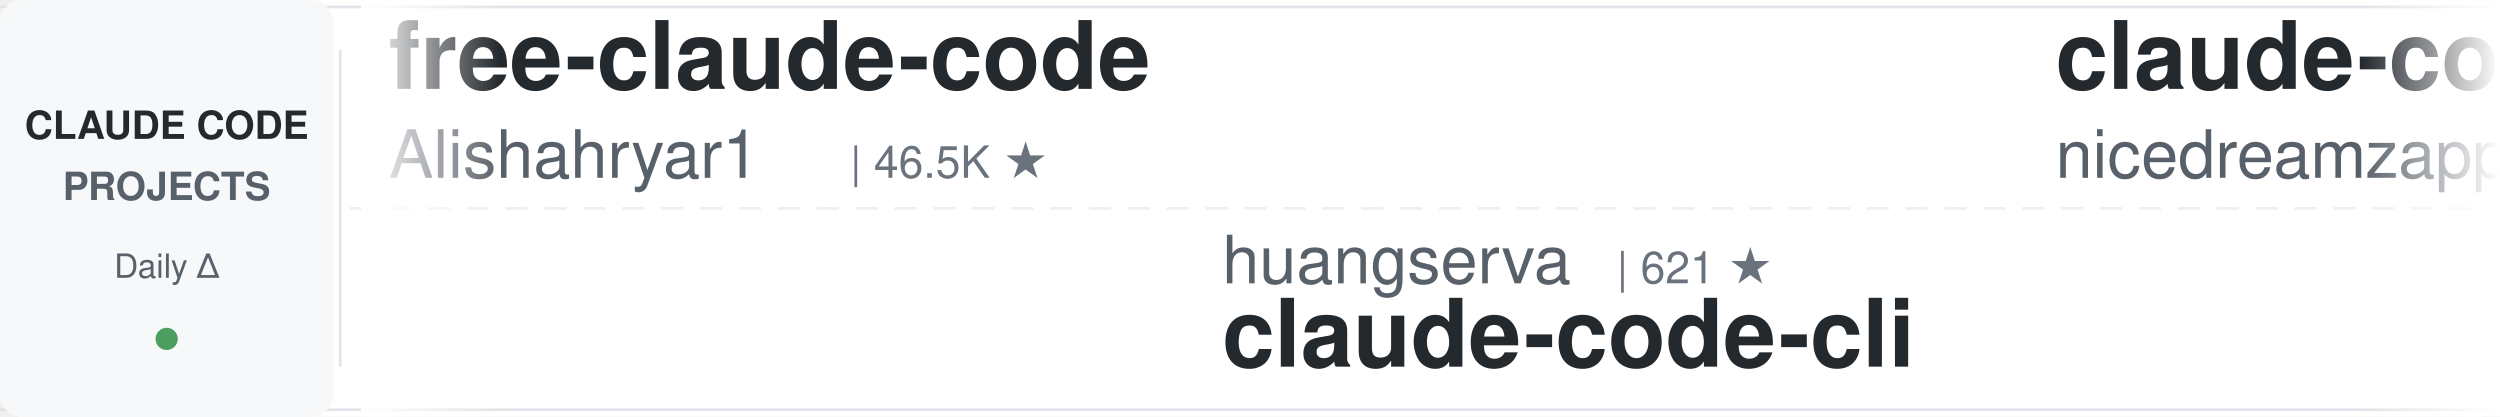
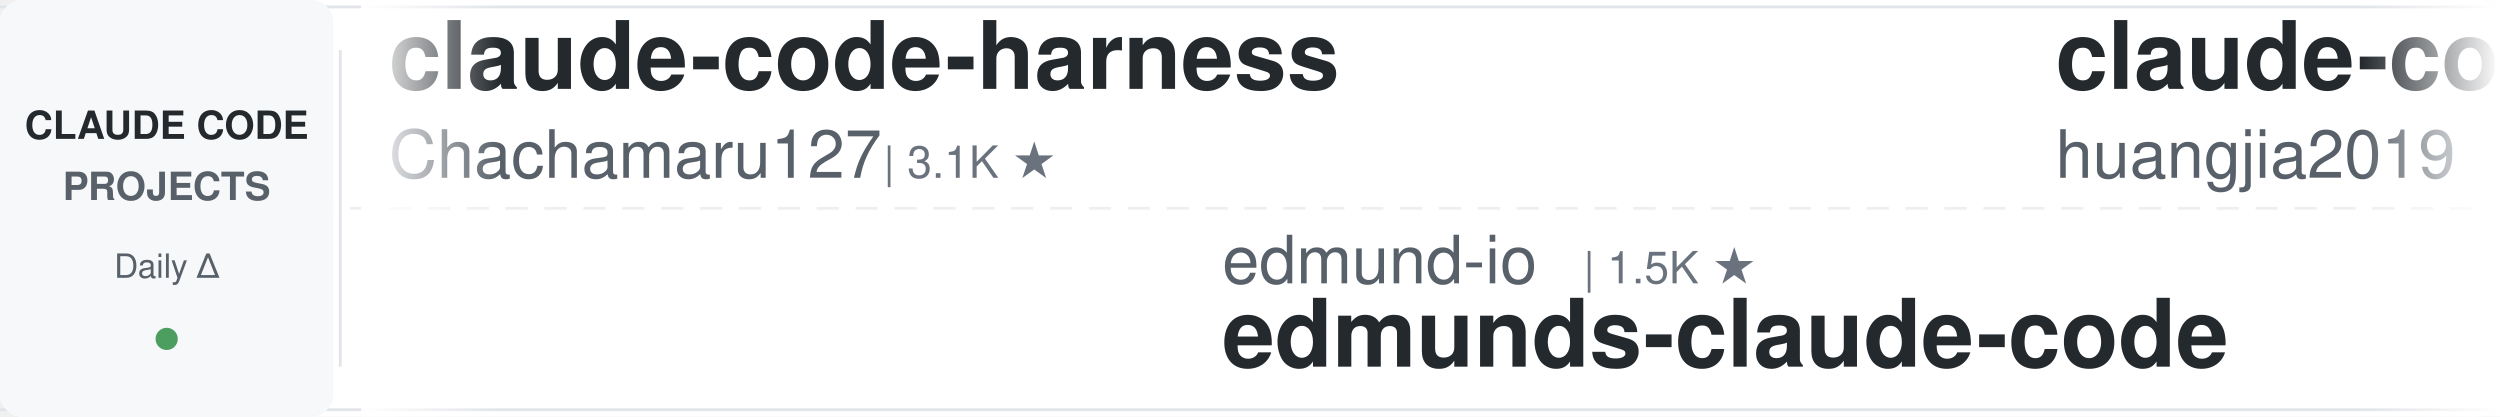
<svg xmlns="http://www.w3.org/2000/svg" width="900" height="150">
  <defs>
    <linearGradient id="leftFade" x1="0%" y1="0%" x2="100%" y2="0%">
      <stop offset="0%" style="stop-color:#ffffff;stop-opacity:1" />
      <stop offset="100%" style="stop-color:#ffffff;stop-opacity:0" />
    </linearGradient>
    <linearGradient id="rightFade" x1="0%" y1="0%" x2="100%" y2="0%">
      <stop offset="0%" style="stop-color:#ffffff;stop-opacity:0" />
      <stop offset="100%" style="stop-color:#ffffff;stop-opacity:1" />
    </linearGradient>
  </defs>
  <rect width="900" height="150" fill="#ffffff" rx="8" />
  <rect x="0" y="2" width="900" height="1" fill="#e1e4e8" />
  <rect x="0" y="147" width="900" height="1" fill="#e1e4e8" />
  <line x1="0" y1="75" x2="900" y2="75" stroke="#e1e4e8" stroke-width="1" stroke-dasharray="8 6" opacity="0.6" />
  <rect x="0" y="0" width="120" height="150" fill="#f6f8fa" rx="8" />
  <text x="60" y="50" font-family="-apple-system, BlinkMacSystemFont, 'Segoe UI', Helvetica, Arial, sans-serif" font-size="14" font-weight="600" fill="#24292e" text-anchor="middle">CLAUDE CODE</text>
  <text x="60" y="72" font-family="-apple-system, BlinkMacSystemFont, 'Segoe UI', Helvetica, Arial, sans-serif" font-size="14" font-weight="600" fill="#586069" text-anchor="middle">PROJECTS</text>
  <text x="60" y="100" font-family="-apple-system, BlinkMacSystemFont, 'Segoe UI', Helvetica, Arial, sans-serif" font-size="12" font-weight="500" fill="#586069" text-anchor="middle">Daily Δ</text>
  <circle cx="60" cy="122" r="4" fill="#22863a" opacity="0.8" />
  <rect x="122" y="18" width="1" height="114" fill="#e1e4e8" />
  <clipPath id="tickerClip">
    <rect x="130" y="0" width="770" height="150" />
  </clipPath>
  <g clip-path="url(#tickerClip)">
    <g id="tickerItems">
      <animateTransform attributeName="transform" attributeType="XML" type="translate" from="0 0" to="-3000 0" dur="54s" repeatCount="indefinite" />
      <g transform="translate(0, 0)">
-         <text x="140" y="32" font-family="-apple-system, BlinkMacSystemFont, 'Segoe UI', Helvetica, Arial, sans-serif" font-size="34" font-weight="600" fill="#24292e">free-claude-code</text>
-         <text x="140" y="64" font-family="-apple-system, BlinkMacSystemFont, 'Segoe UI', Helvetica, Arial, sans-serif" font-size="24" font-weight="400" fill="#586069">Alishahryar1</text>
-         <text x="306" y="64" font-family="-apple-system, BlinkMacSystemFont, 'Segoe UI', Helvetica, Arial, sans-serif" font-size="16" font-weight="500" fill="#6a737d">| 46.5K ★</text>
+         <text x="140" y="32" font-family="-apple-system, BlinkMacSystemFont, 'Segoe UI', Helvetica, Arial, sans-serif" font-size="34" font-weight="600" fill="#24292e">claude-code-harness</text>
+         <text x="140" y="64" font-family="-apple-system, BlinkMacSystemFont, 'Segoe UI', Helvetica, Arial, sans-serif" font-size="24" font-weight="400" fill="#586069">Chachamaru127</text>
+         <text x="318" y="64" font-family="-apple-system, BlinkMacSystemFont, 'Segoe UI', Helvetica, Arial, sans-serif" font-size="16" font-weight="500" fill="#6a737d">| 3.1K ★</text>
      </g>
      <g transform="translate(300, 0)">
-         <text x="140" y="102" font-family="-apple-system, BlinkMacSystemFont, 'Segoe UI', Helvetica, Arial, sans-serif" font-size="24" font-weight="400" fill="#586069">huangserva</text>
-         <text x="282" y="102" font-family="-apple-system, BlinkMacSystemFont, 'Segoe UI', Helvetica, Arial, sans-serif" font-size="16" font-weight="500" fill="#6a737d">| 621 ★</text>
-         <text x="140" y="132" font-family="-apple-system, BlinkMacSystemFont, 'Segoe UI', Helvetica, Arial, sans-serif" font-size="34" font-weight="600" fill="#24292e">claude-code-cli</text>
+         <text x="140" y="102" font-family="-apple-system, BlinkMacSystemFont, 'Segoe UI', Helvetica, Arial, sans-serif" font-size="24" font-weight="400" fill="#586069">edmund-io</text>
+         <text x="270" y="102" font-family="-apple-system, BlinkMacSystemFont, 'Segoe UI', Helvetica, Arial, sans-serif" font-size="16" font-weight="500" fill="#6a737d">| 1.5K ★</text>
+         <text x="140" y="132" font-family="-apple-system, BlinkMacSystemFont, 'Segoe UI', Helvetica, Arial, sans-serif" font-size="34" font-weight="600" fill="#24292e">edmunds-claude-code</text>
      </g>
      <g transform="translate(600, 0)">
-         <text x="140" y="32" font-family="-apple-system, BlinkMacSystemFont, 'Segoe UI', Helvetica, Arial, sans-serif" font-size="34" font-weight="600" fill="#24292e">claude-code-local</text>
-         <text x="140" y="64" font-family="-apple-system, BlinkMacSystemFont, 'Segoe UI', Helvetica, Arial, sans-serif" font-size="24" font-weight="400" fill="#586069">nicedreamzapp</text>
-         <text x="318" y="64" font-family="-apple-system, BlinkMacSystemFont, 'Segoe UI', Helvetica, Arial, sans-serif" font-size="16" font-weight="500" fill="#6a737d">| 3.2K ★</text>
+         <text x="140" y="32" font-family="-apple-system, BlinkMacSystemFont, 'Segoe UI', Helvetica, Arial, sans-serif" font-size="34" font-weight="600" fill="#24292e">claude-code-engineering</text>
+         <text x="140" y="64" font-family="-apple-system, BlinkMacSystemFont, 'Segoe UI', Helvetica, Arial, sans-serif" font-size="24" font-weight="400" fill="#586069">huangjia2019</text>
+         <text x="306" y="64" font-family="-apple-system, BlinkMacSystemFont, 'Segoe UI', Helvetica, Arial, sans-serif" font-size="16" font-weight="500" fill="#6a737d">| 1.1K ★</text>
      </g>
      <g transform="translate(900, 0)">
-         <text x="140" y="102" font-family="-apple-system, BlinkMacSystemFont, 'Segoe UI', Helvetica, Arial, sans-serif" font-size="24" font-weight="400" fill="#586069">Chachamaru127</text>
-         <text x="318" y="102" font-family="-apple-system, BlinkMacSystemFont, 'Segoe UI', Helvetica, Arial, sans-serif" font-size="16" font-weight="500" fill="#6a737d">| 3.1K ★</text>
-         <text x="140" y="132" font-family="-apple-system, BlinkMacSystemFont, 'Segoe UI', Helvetica, Arial, sans-serif" font-size="34" font-weight="600" fill="#24292e">claude-code-harness</text>
+         <text x="140" y="102" font-family="-apple-system, BlinkMacSystemFont, 'Segoe UI', Helvetica, Arial, sans-serif" font-size="24" font-weight="400" fill="#586069">Yuyz0112</text>
+         <text x="258" y="102" font-family="-apple-system, BlinkMacSystemFont, 'Segoe UI', Helvetica, Arial, sans-serif" font-size="16" font-weight="500" fill="#6a737d">| 2.4K ★</text>
+         <text x="140" y="132" font-family="-apple-system, BlinkMacSystemFont, 'Segoe UI', Helvetica, Arial, sans-serif" font-size="34" font-weight="600" fill="#24292e">claude-code-reverse</text>
      </g>
      <g transform="translate(1200, 0)">
-         <text x="140" y="32" font-family="-apple-system, BlinkMacSystemFont, 'Segoe UI', Helvetica, Arial, sans-serif" font-size="34" font-weight="600" fill="#24292e">claude-code-transcripts</text>
-         <text x="140" y="64" font-family="-apple-system, BlinkMacSystemFont, 'Segoe UI', Helvetica, Arial, sans-serif" font-size="24" font-weight="400" fill="#586069">simonw</text>
-         <text x="234" y="64" font-family="-apple-system, BlinkMacSystemFont, 'Segoe UI', Helvetica, Arial, sans-serif" font-size="16" font-weight="500" fill="#6a737d">| 1.7K ★</text>
+         <text x="140" y="32" font-family="-apple-system, BlinkMacSystemFont, 'Segoe UI', Helvetica, Arial, sans-serif" font-size="34" font-weight="600" fill="#24292e">claude-code-from-scratch</text>
+         <text x="140" y="64" font-family="-apple-system, BlinkMacSystemFont, 'Segoe UI', Helvetica, Arial, sans-serif" font-size="24" font-weight="400" fill="#586069">Windy3f3f3f3f</text>
+         <text x="318" y="64" font-family="-apple-system, BlinkMacSystemFont, 'Segoe UI', Helvetica, Arial, sans-serif" font-size="16" font-weight="500" fill="#6a737d">| 2.6K ★</text>
      </g>
      <g transform="translate(1500, 0)">
-         <text x="140" y="102" font-family="-apple-system, BlinkMacSystemFont, 'Segoe UI', Helvetica, Arial, sans-serif" font-size="24" font-weight="400" fill="#586069">FlorianBruniaux</text>
-         <text x="342" y="102" font-family="-apple-system, BlinkMacSystemFont, 'Segoe UI', Helvetica, Arial, sans-serif" font-size="16" font-weight="500" fill="#6a737d">| 5.8K ★</text>
-         <text x="140" y="132" font-family="-apple-system, BlinkMacSystemFont, 'Segoe UI', Helvetica, Arial, sans-serif" font-size="34" font-weight="600" fill="#24292e">claude-code-ultimate-gui...</text>
+         <text x="140" y="102" font-family="-apple-system, BlinkMacSystemFont, 'Segoe UI', Helvetica, Arial, sans-serif" font-size="24" font-weight="400" fill="#586069">rohitg00</text>
+         <text x="258" y="102" font-family="-apple-system, BlinkMacSystemFont, 'Segoe UI', Helvetica, Arial, sans-serif" font-size="16" font-weight="500" fill="#6a737d">| 2.5K ★</text>
+         <text x="140" y="132" font-family="-apple-system, BlinkMacSystemFont, 'Segoe UI', Helvetica, Arial, sans-serif" font-size="34" font-weight="600" fill="#24292e">awesome-claude-code-tool...</text>
      </g>
      <g transform="translate(1800, 0)">
-         <text x="140" y="32" font-family="-apple-system, BlinkMacSystemFont, 'Segoe UI', Helvetica, Arial, sans-serif" font-size="34" font-weight="600" fill="#24292e">everything-claude-code-z...</text>
-         <text x="140" y="64" font-family="-apple-system, BlinkMacSystemFont, 'Segoe UI', Helvetica, Arial, sans-serif" font-size="24" font-weight="400" fill="#586069">xu-xiang</text>
-         <text x="258" y="64" font-family="-apple-system, BlinkMacSystemFont, 'Segoe UI', Helvetica, Arial, sans-serif" font-size="16" font-weight="500" fill="#6a737d">| 1.9K ★</text>
+         <text x="140" y="32" font-family="-apple-system, BlinkMacSystemFont, 'Segoe UI', Helvetica, Arial, sans-serif" font-size="34" font-weight="600" fill="#24292e">learn-claude-code</text>
+         <text x="140" y="64" font-family="-apple-system, BlinkMacSystemFont, 'Segoe UI', Helvetica, Arial, sans-serif" font-size="24" font-weight="400" fill="#586069">shareAI-lab</text>
+         <text x="294" y="64" font-family="-apple-system, BlinkMacSystemFont, 'Segoe UI', Helvetica, Arial, sans-serif" font-size="16" font-weight="500" fill="#6a737d">| 74.9K ★</text>
      </g>
      <g transform="translate(2100, 0)">
-         <text x="140" y="102" font-family="-apple-system, BlinkMacSystemFont, 'Segoe UI', Helvetica, Arial, sans-serif" font-size="24" font-weight="400" fill="#586069">liuup</text>
-         <text x="222" y="102" font-family="-apple-system, BlinkMacSystemFont, 'Segoe UI', Helvetica, Arial, sans-serif" font-size="16" font-weight="500" fill="#6a737d">| 3.8K ★</text>
-         <text x="140" y="132" font-family="-apple-system, BlinkMacSystemFont, 'Segoe UI', Helvetica, Arial, sans-serif" font-size="34" font-weight="600" fill="#24292e">claude-code-analysis</text>
+         <text x="140" y="102" font-family="-apple-system, BlinkMacSystemFont, 'Segoe UI', Helvetica, Arial, sans-serif" font-size="24" font-weight="400" fill="#586069">ponponon</text>
+         <text x="258" y="102" font-family="-apple-system, BlinkMacSystemFont, 'Segoe UI', Helvetica, Arial, sans-serif" font-size="16" font-weight="500" fill="#6a737d">| 2.3K ★</text>
+         <text x="140" y="132" font-family="-apple-system, BlinkMacSystemFont, 'Segoe UI', Helvetica, Arial, sans-serif" font-size="34" font-weight="600" fill="#24292e">claude_code_src</text>
      </g>
      <g transform="translate(2400, 0)">
-         <text x="140" y="32" font-family="-apple-system, BlinkMacSystemFont, 'Segoe UI', Helvetica, Arial, sans-serif" font-size="34" font-weight="600" fill="#24292e">skills</text>
-         <text x="140" y="64" font-family="-apple-system, BlinkMacSystemFont, 'Segoe UI', Helvetica, Arial, sans-serif" font-size="24" font-weight="400" fill="#586069">anthropics</text>
-         <text x="282" y="64" font-family="-apple-system, BlinkMacSystemFont, 'Segoe UI', Helvetica, Arial, sans-serif" font-size="16" font-weight="500" fill="#6a737d">| 170.9K ★</text>
+         <text x="140" y="32" font-family="-apple-system, BlinkMacSystemFont, 'Segoe UI', Helvetica, Arial, sans-serif" font-size="34" font-weight="600" fill="#24292e">claude-code-system-promp...</text>
+         <text x="140" y="64" font-family="-apple-system, BlinkMacSystemFont, 'Segoe UI', Helvetica, Arial, sans-serif" font-size="24" font-weight="400" fill="#586069">Piebald-AI</text>
+         <text x="282" y="64" font-family="-apple-system, BlinkMacSystemFont, 'Segoe UI', Helvetica, Arial, sans-serif" font-size="16" font-weight="500" fill="#6a737d">| 12.4K ★</text>
      </g>
      <g transform="translate(2700, 0)">
        <text x="140" y="102" font-family="-apple-system, BlinkMacSystemFont, 'Segoe UI', Helvetica, Arial, sans-serif" font-size="24" font-weight="400" fill="#586069">centminmod</text>
        <text x="282" y="102" font-family="-apple-system, BlinkMacSystemFont, 'Segoe UI', Helvetica, Arial, sans-serif" font-size="16" font-weight="500" fill="#6a737d">| 2.6K ★</text>
        <text x="140" y="132" font-family="-apple-system, BlinkMacSystemFont, 'Segoe UI', Helvetica, Arial, sans-serif" font-size="34" font-weight="600" fill="#24292e">my-claude-code-setup</text>
      </g>
      <g transform="translate(3000, 0)">
-         <text x="140" y="32" font-family="-apple-system, BlinkMacSystemFont, 'Segoe UI', Helvetica, Arial, sans-serif" font-size="34" font-weight="600" fill="#24292e">free-claude-code</text>
-         <text x="140" y="64" font-family="-apple-system, BlinkMacSystemFont, 'Segoe UI', Helvetica, Arial, sans-serif" font-size="24" font-weight="400" fill="#586069">Alishahryar1</text>
-         <text x="306" y="64" font-family="-apple-system, BlinkMacSystemFont, 'Segoe UI', Helvetica, Arial, sans-serif" font-size="16" font-weight="500" fill="#6a737d">| 46.5K ★</text>
+         <text x="140" y="32" font-family="-apple-system, BlinkMacSystemFont, 'Segoe UI', Helvetica, Arial, sans-serif" font-size="34" font-weight="600" fill="#24292e">claude-code-harness</text>
+         <text x="140" y="64" font-family="-apple-system, BlinkMacSystemFont, 'Segoe UI', Helvetica, Arial, sans-serif" font-size="24" font-weight="400" fill="#586069">Chachamaru127</text>
+         <text x="318" y="64" font-family="-apple-system, BlinkMacSystemFont, 'Segoe UI', Helvetica, Arial, sans-serif" font-size="16" font-weight="500" fill="#6a737d">| 3.1K ★</text>
      </g>
      <g transform="translate(3300, 0)">
-         <text x="140" y="102" font-family="-apple-system, BlinkMacSystemFont, 'Segoe UI', Helvetica, Arial, sans-serif" font-size="24" font-weight="400" fill="#586069">huangserva</text>
-         <text x="282" y="102" font-family="-apple-system, BlinkMacSystemFont, 'Segoe UI', Helvetica, Arial, sans-serif" font-size="16" font-weight="500" fill="#6a737d">| 621 ★</text>
-         <text x="140" y="132" font-family="-apple-system, BlinkMacSystemFont, 'Segoe UI', Helvetica, Arial, sans-serif" font-size="34" font-weight="600" fill="#24292e">claude-code-cli</text>
+         <text x="140" y="102" font-family="-apple-system, BlinkMacSystemFont, 'Segoe UI', Helvetica, Arial, sans-serif" font-size="24" font-weight="400" fill="#586069">edmund-io</text>
+         <text x="270" y="102" font-family="-apple-system, BlinkMacSystemFont, 'Segoe UI', Helvetica, Arial, sans-serif" font-size="16" font-weight="500" fill="#6a737d">| 1.5K ★</text>
+         <text x="140" y="132" font-family="-apple-system, BlinkMacSystemFont, 'Segoe UI', Helvetica, Arial, sans-serif" font-size="34" font-weight="600" fill="#24292e">edmunds-claude-code</text>
      </g>
      <g transform="translate(3600, 0)">
-         <text x="140" y="32" font-family="-apple-system, BlinkMacSystemFont, 'Segoe UI', Helvetica, Arial, sans-serif" font-size="34" font-weight="600" fill="#24292e">claude-code-local</text>
-         <text x="140" y="64" font-family="-apple-system, BlinkMacSystemFont, 'Segoe UI', Helvetica, Arial, sans-serif" font-size="24" font-weight="400" fill="#586069">nicedreamzapp</text>
-         <text x="318" y="64" font-family="-apple-system, BlinkMacSystemFont, 'Segoe UI', Helvetica, Arial, sans-serif" font-size="16" font-weight="500" fill="#6a737d">| 3.2K ★</text>
+         <text x="140" y="32" font-family="-apple-system, BlinkMacSystemFont, 'Segoe UI', Helvetica, Arial, sans-serif" font-size="34" font-weight="600" fill="#24292e">claude-code-engineering</text>
+         <text x="140" y="64" font-family="-apple-system, BlinkMacSystemFont, 'Segoe UI', Helvetica, Arial, sans-serif" font-size="24" font-weight="400" fill="#586069">huangjia2019</text>
+         <text x="306" y="64" font-family="-apple-system, BlinkMacSystemFont, 'Segoe UI', Helvetica, Arial, sans-serif" font-size="16" font-weight="500" fill="#6a737d">| 1.1K ★</text>
      </g>
      <g transform="translate(3900, 0)">
-         <text x="140" y="102" font-family="-apple-system, BlinkMacSystemFont, 'Segoe UI', Helvetica, Arial, sans-serif" font-size="24" font-weight="400" fill="#586069">Chachamaru127</text>
-         <text x="318" y="102" font-family="-apple-system, BlinkMacSystemFont, 'Segoe UI', Helvetica, Arial, sans-serif" font-size="16" font-weight="500" fill="#6a737d">| 3.1K ★</text>
-         <text x="140" y="132" font-family="-apple-system, BlinkMacSystemFont, 'Segoe UI', Helvetica, Arial, sans-serif" font-size="34" font-weight="600" fill="#24292e">claude-code-harness</text>
+         <text x="140" y="102" font-family="-apple-system, BlinkMacSystemFont, 'Segoe UI', Helvetica, Arial, sans-serif" font-size="24" font-weight="400" fill="#586069">Yuyz0112</text>
+         <text x="258" y="102" font-family="-apple-system, BlinkMacSystemFont, 'Segoe UI', Helvetica, Arial, sans-serif" font-size="16" font-weight="500" fill="#6a737d">| 2.4K ★</text>
+         <text x="140" y="132" font-family="-apple-system, BlinkMacSystemFont, 'Segoe UI', Helvetica, Arial, sans-serif" font-size="34" font-weight="600" fill="#24292e">claude-code-reverse</text>
      </g>
    </g>
  </g>
  <rect x="130" y="0" width="50" height="150" fill="url(#leftFade)" />
  <rect x="850" y="0" width="50" height="150" fill="url(#rightFade)" />
</svg>
